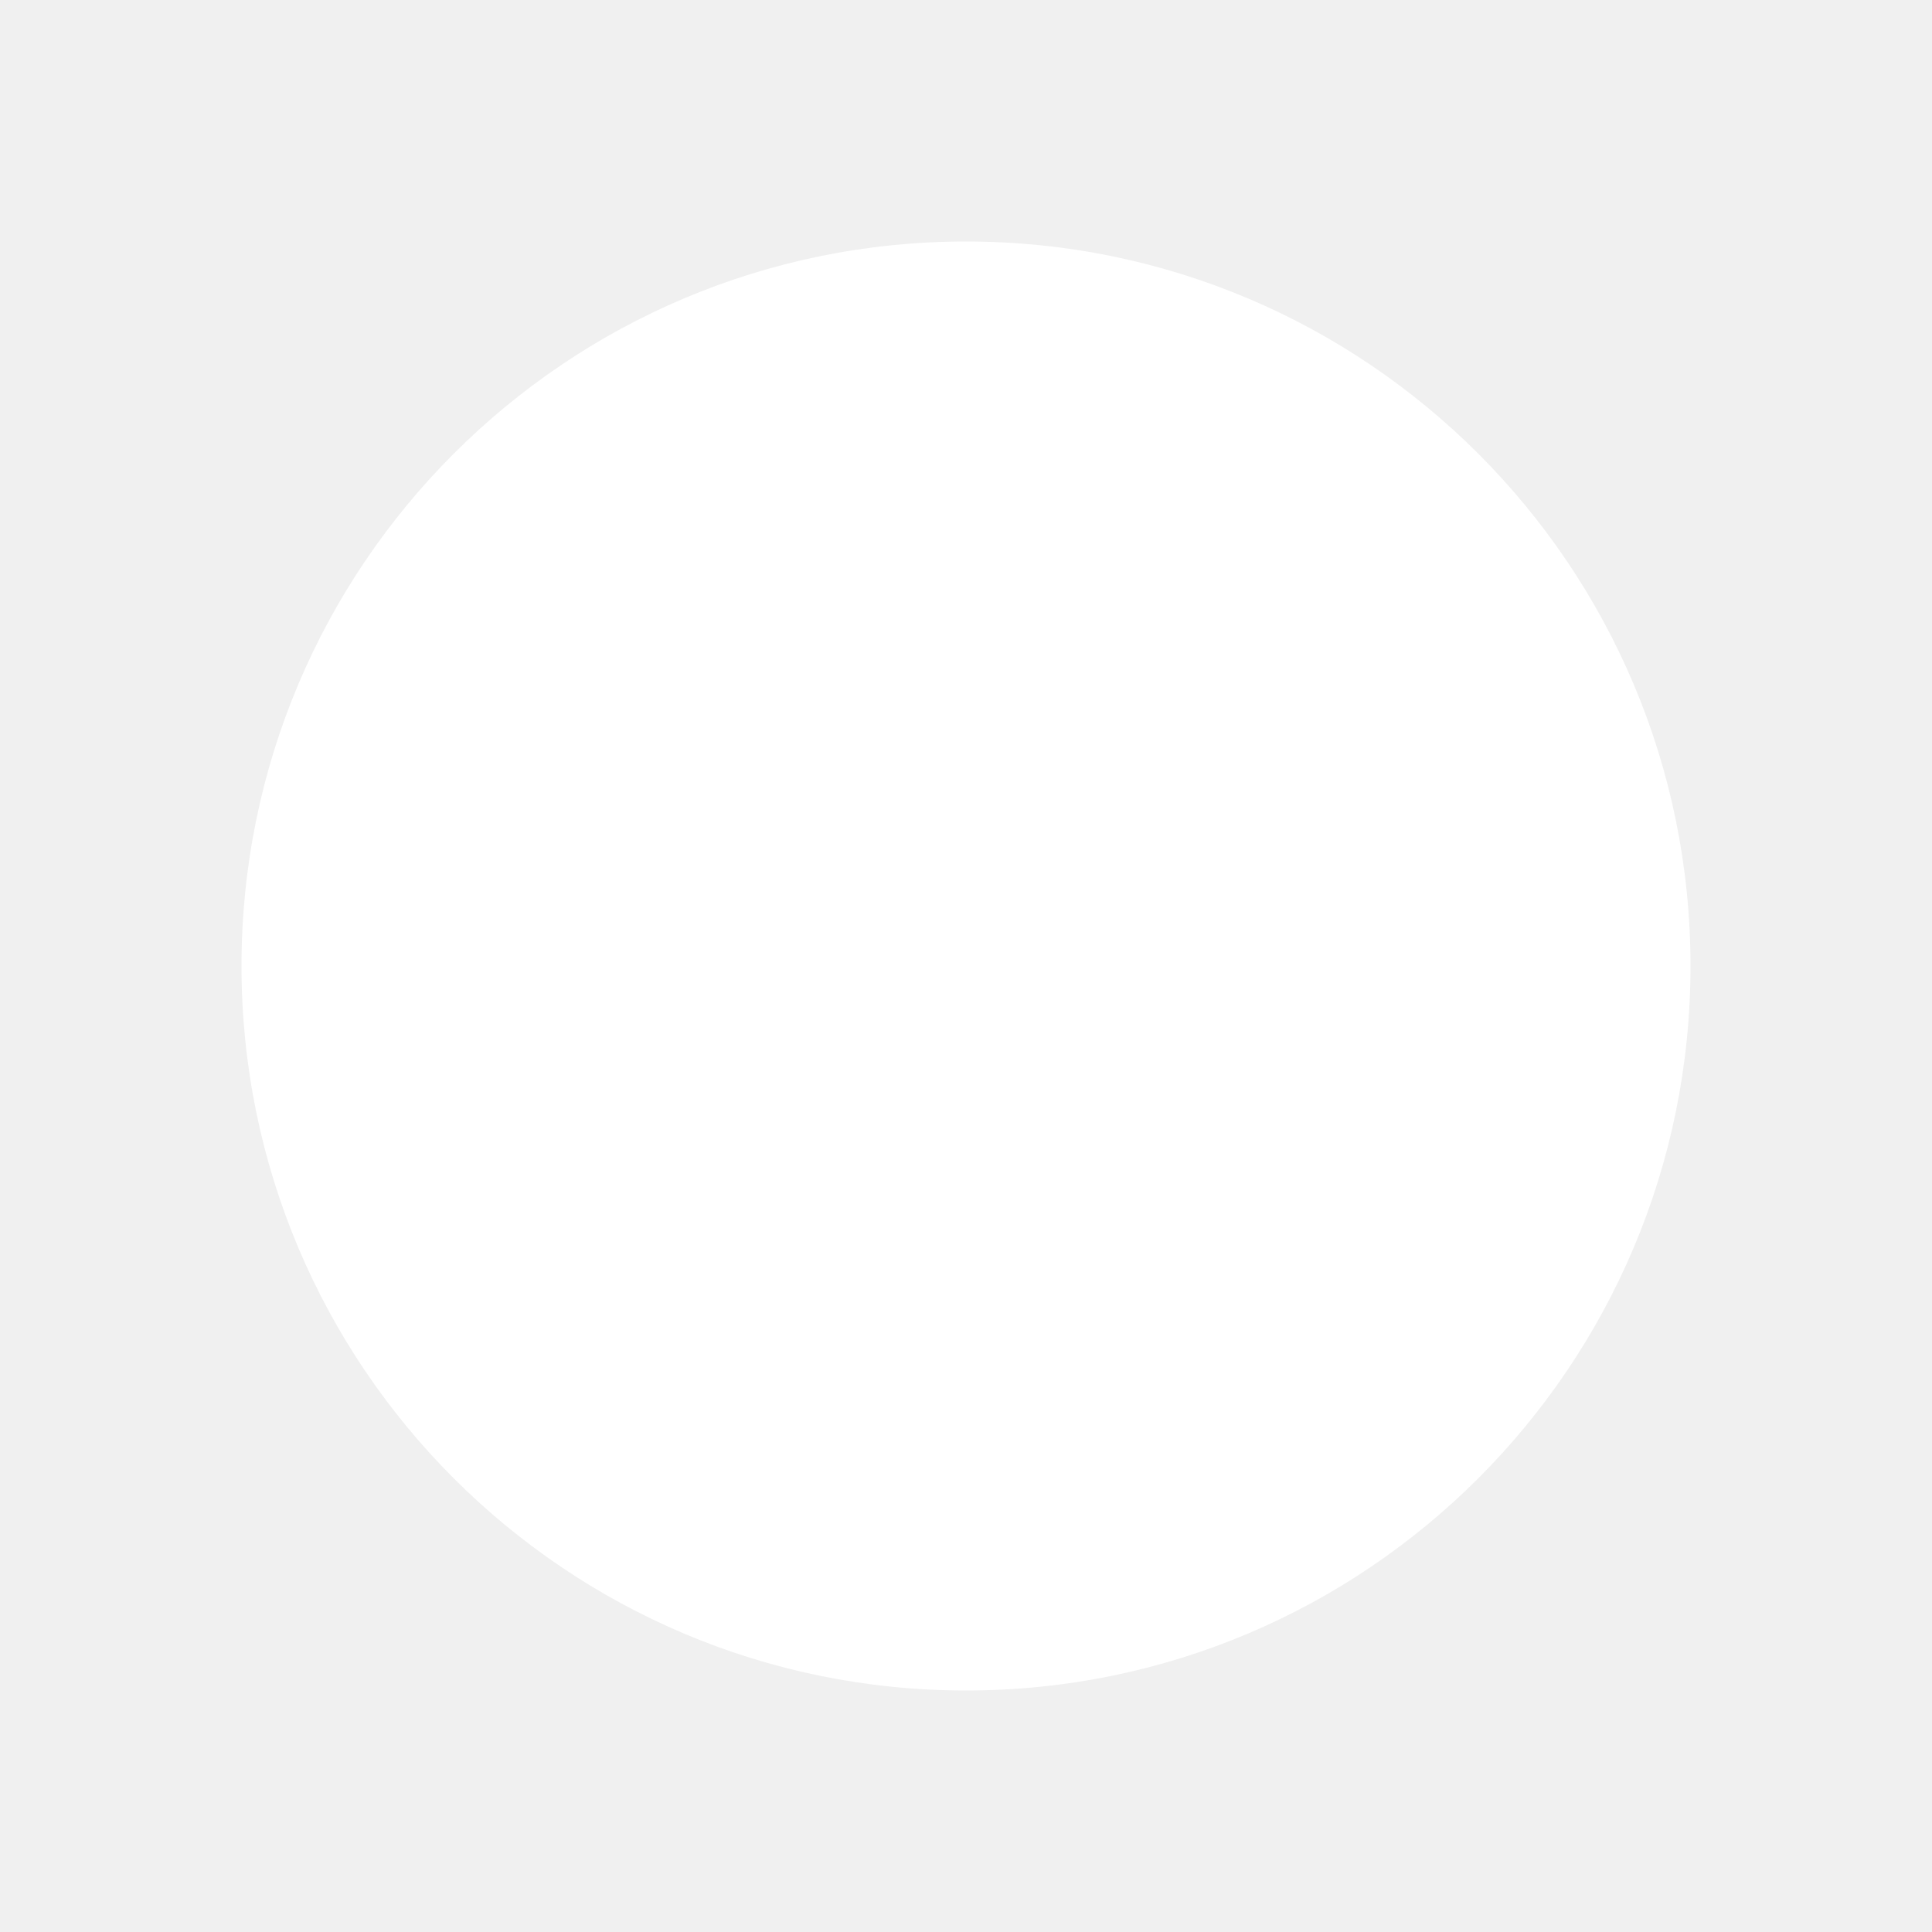
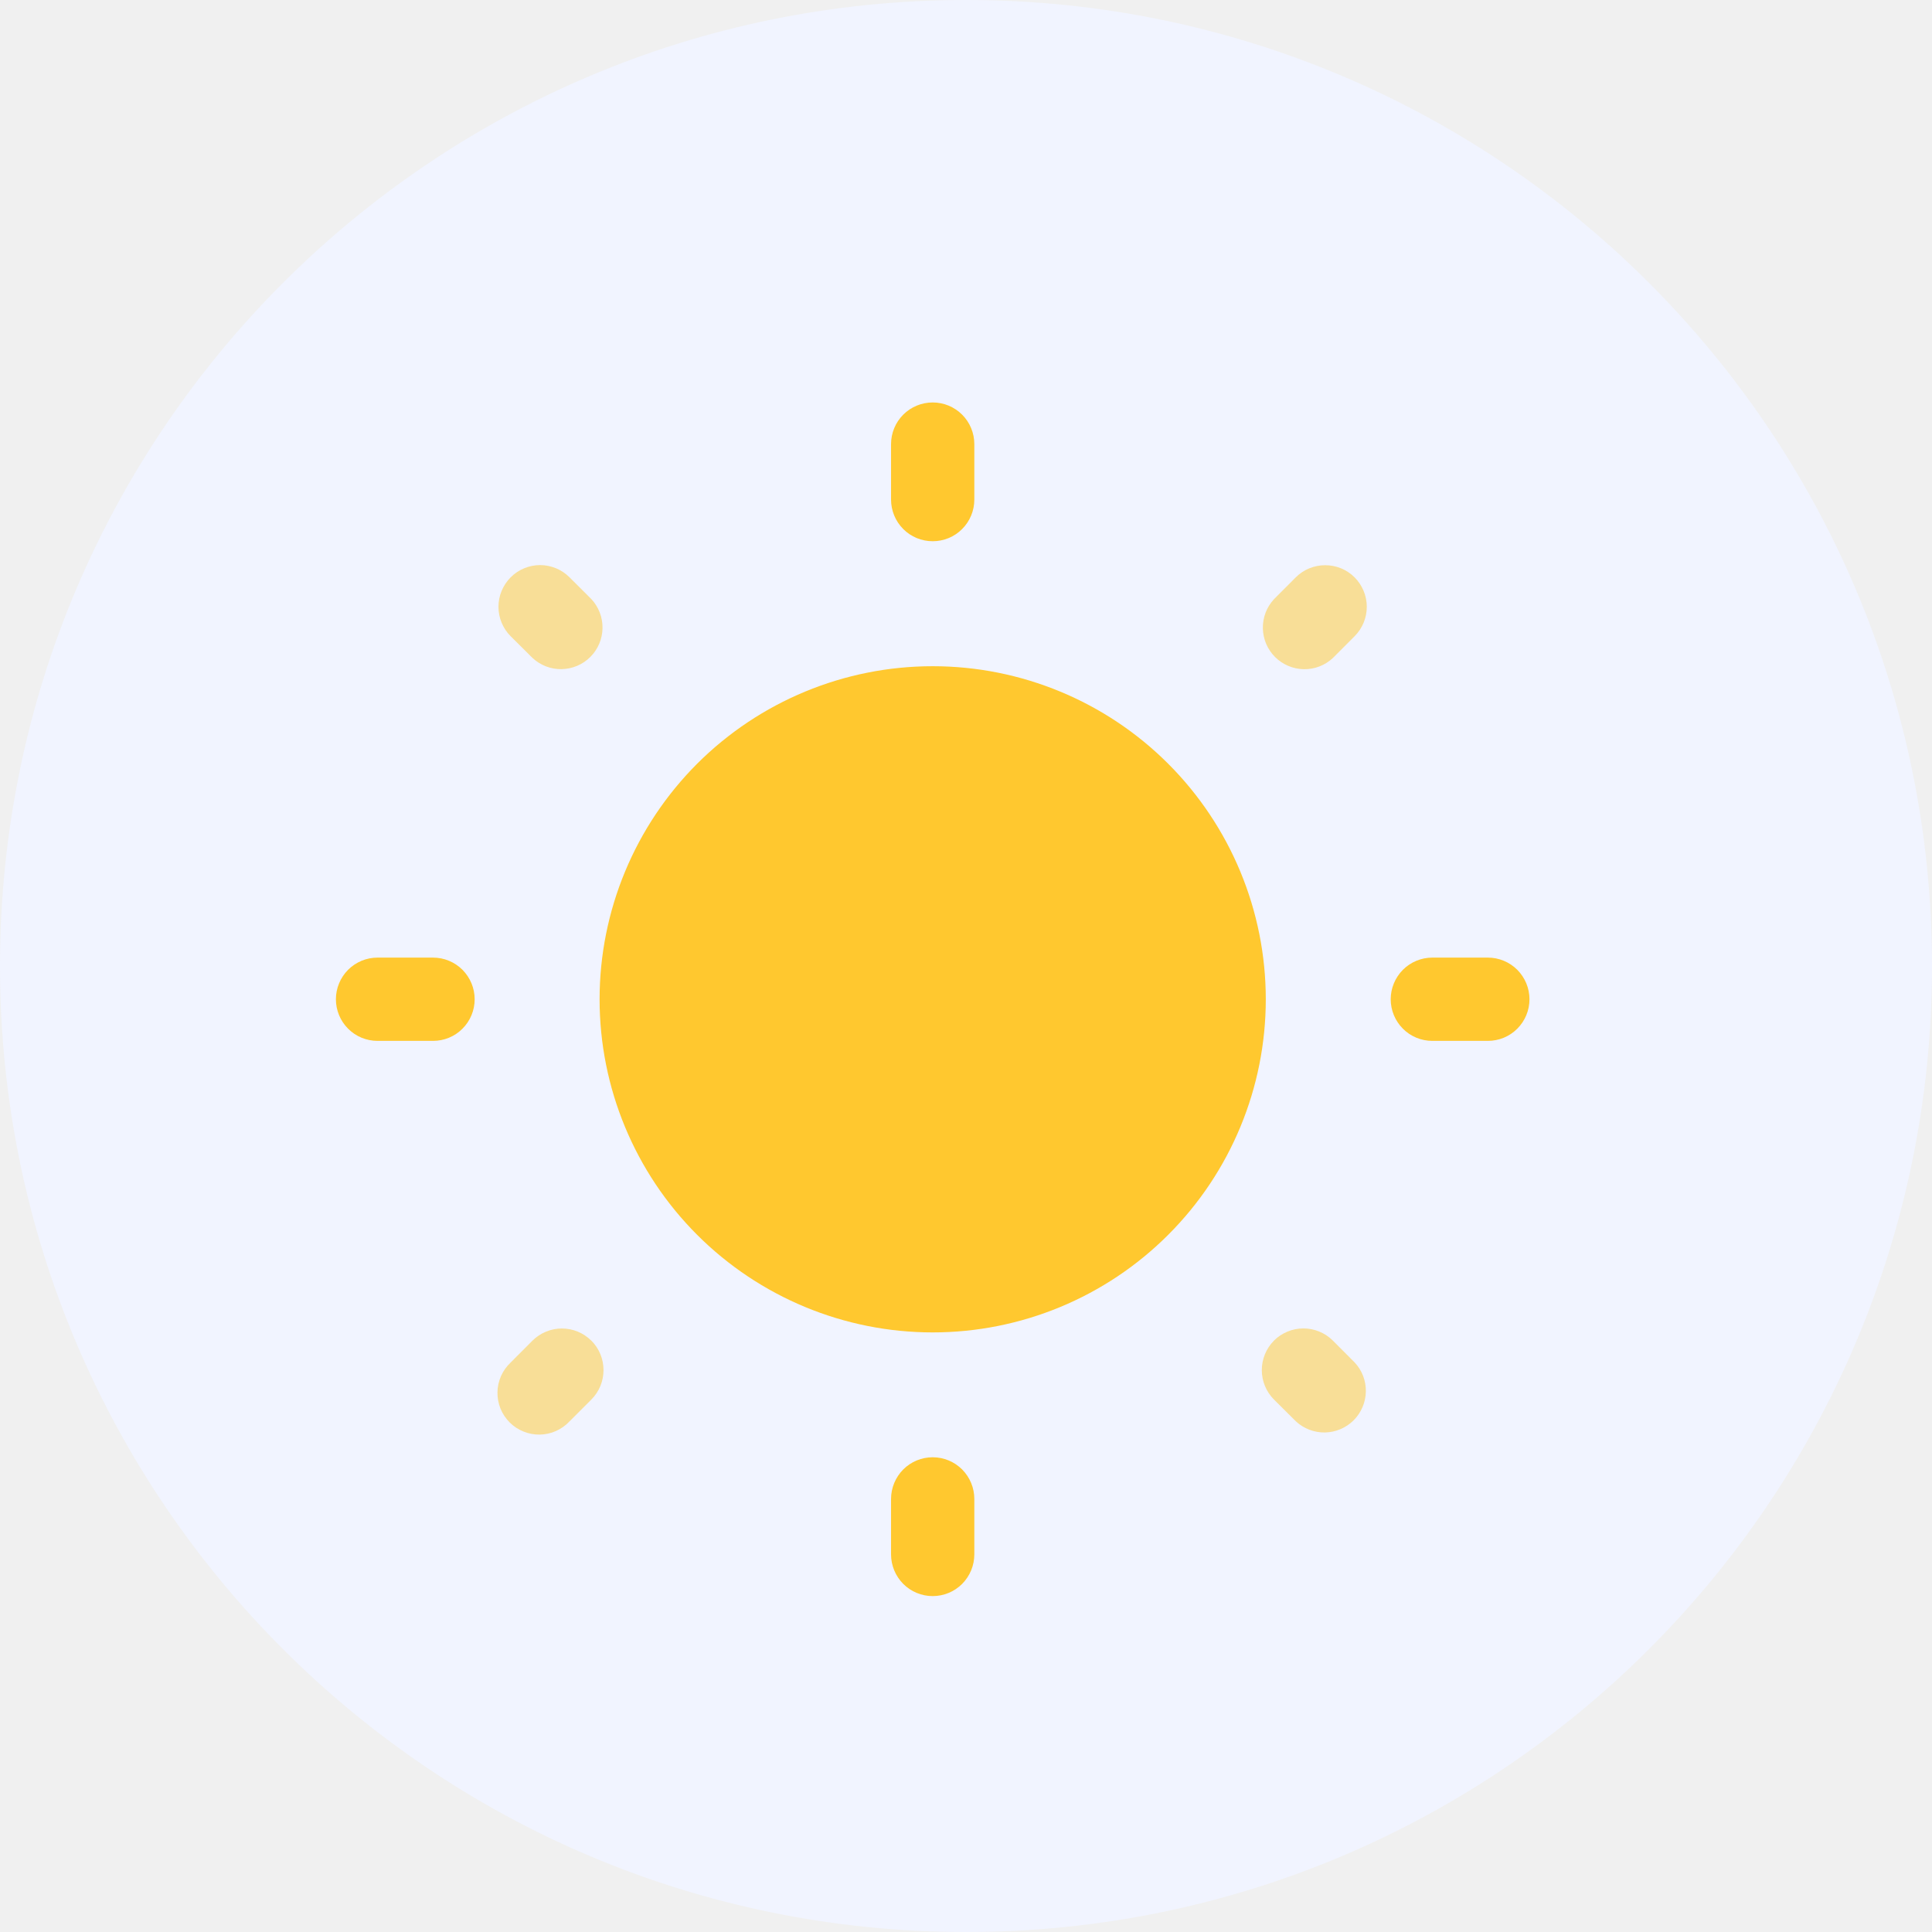
- <svg xmlns="http://www.w3.org/2000/svg" viewBox="-4 -4 8 8">
-   <circle r="3" fill="#ffffff" />
+ <svg xmlns="http://www.w3.org/2000/svg" width="29" height="29" viewBox="0 0 29 29" fill="none">
+   <circle cx="14.5" cy="14.5" r="14.5" fill="#F1F4FF" />
+   <path d="M19 15C19 16.326 18.473 17.598 17.535 18.535C16.598 19.473 15.326 20 14 20C12.674 20 11.402 19.473 10.464 18.535C9.527 17.598 9 16.326 9 15C9 13.674 9.527 12.402 10.464 11.464C11.402 10.527 12.674 10 14 10C15.326 10 16.598 10.527 17.535 11.464C18.473 12.402 19 13.674 19 15Z" fill="#FFC82F" />
+   <path fill-rule="evenodd" clip-rule="evenodd" d="M14 6.041C14.166 6.041 14.325 6.107 14.442 6.224C14.559 6.341 14.625 6.5 14.625 6.666V7.499C14.625 7.665 14.559 7.824 14.442 7.941C14.325 8.059 14.166 8.124 14 8.124C13.834 8.124 13.675 8.059 13.558 7.941C13.441 7.824 13.375 7.665 13.375 7.499V6.666C13.375 6.5 13.441 6.341 13.558 6.224C13.675 6.107 13.834 6.041 14 6.041ZM5.042 14.999C5.042 14.834 5.108 14.675 5.225 14.557C5.342 14.44 5.501 14.374 5.667 14.374H6.5C6.666 14.374 6.825 14.44 6.942 14.557C7.059 14.675 7.125 14.834 7.125 14.999C7.125 15.165 7.059 15.324 6.942 15.441C6.825 15.559 6.666 15.624 6.5 15.624H5.667C5.501 15.624 5.342 15.559 5.225 15.441C5.108 15.324 5.042 15.165 5.042 14.999ZM20.875 14.999C20.875 14.834 20.941 14.675 21.058 14.557C21.175 14.44 21.334 14.374 21.5 14.374H22.333C22.499 14.374 22.658 14.44 22.775 14.557C22.892 14.675 22.958 14.834 22.958 14.999C22.958 15.165 22.892 15.324 22.775 15.441C22.658 15.559 22.499 15.624 22.333 15.624H21.5C21.334 15.624 21.175 15.559 21.058 15.441C20.941 15.324 20.875 15.165 20.875 14.999ZM14 21.874C14.166 21.874 14.325 21.94 14.442 22.057C14.559 22.175 14.625 22.334 14.625 22.499V23.333C14.625 23.498 14.559 23.657 14.442 23.775C14.325 23.892 14.166 23.958 14 23.958C13.834 23.958 13.675 23.892 13.558 23.775C13.441 23.657 13.375 23.498 13.375 23.333V22.499C13.375 22.334 13.441 22.175 13.558 22.057C13.675 21.94 13.834 21.874 14 21.874Z" fill="#FFC82F" />
+   <path opacity="0.5" d="M7.665 8.666C7.723 8.608 7.792 8.561 7.868 8.53C7.944 8.499 8.025 8.482 8.107 8.482C8.189 8.482 8.27 8.499 8.346 8.53C8.422 8.561 8.491 8.608 8.549 8.666L8.877 8.993C8.987 9.112 9.047 9.268 9.044 9.43C9.041 9.592 8.976 9.747 8.861 9.861C8.747 9.976 8.592 10.041 8.43 10.044C8.269 10.047 8.112 9.987 7.993 9.876L7.665 9.55C7.548 9.433 7.482 9.274 7.482 9.108C7.482 8.943 7.548 8.784 7.665 8.666M20.333 8.666C20.45 8.784 20.516 8.943 20.516 9.108C20.516 9.274 20.45 9.433 20.333 9.55L20.007 9.877C19.888 9.988 19.732 10.048 19.57 10.045C19.408 10.042 19.253 9.976 19.139 9.862C19.024 9.747 18.959 9.593 18.956 9.431C18.953 9.269 19.013 9.112 19.123 8.994L19.45 8.666C19.567 8.549 19.726 8.484 19.892 8.484C20.057 8.484 20.216 8.549 20.333 8.666ZM19.122 20.123C19.18 20.065 19.25 20.019 19.325 19.988C19.401 19.956 19.483 19.94 19.565 19.94C19.647 19.94 19.728 19.956 19.804 19.988C19.88 20.019 19.949 20.065 20.007 20.123L20.334 20.451C20.445 20.569 20.505 20.726 20.502 20.888C20.499 21.05 20.433 21.204 20.319 21.319C20.204 21.433 20.05 21.499 19.888 21.502C19.726 21.505 19.569 21.444 19.451 21.334L19.122 21.007C19.006 20.89 18.94 20.731 18.94 20.566C18.94 20.4 19.006 20.241 19.122 20.124M8.877 20.124C8.994 20.241 9.059 20.4 9.059 20.566C9.059 20.731 8.994 20.89 8.877 21.007L8.549 21.335C8.492 21.396 8.423 21.445 8.346 21.48C8.27 21.514 8.187 21.532 8.103 21.534C8.019 21.535 7.936 21.52 7.858 21.488C7.78 21.457 7.709 21.41 7.65 21.351C7.591 21.291 7.544 21.221 7.512 21.143C7.481 21.065 7.466 20.982 7.467 20.898C7.468 20.814 7.487 20.731 7.521 20.654C7.555 20.578 7.604 20.509 7.666 20.451L7.992 20.124C8.11 20.007 8.269 19.941 8.434 19.941C8.6 19.941 8.759 20.007 8.876 20.124" fill="#FFC82F" />
</svg>
